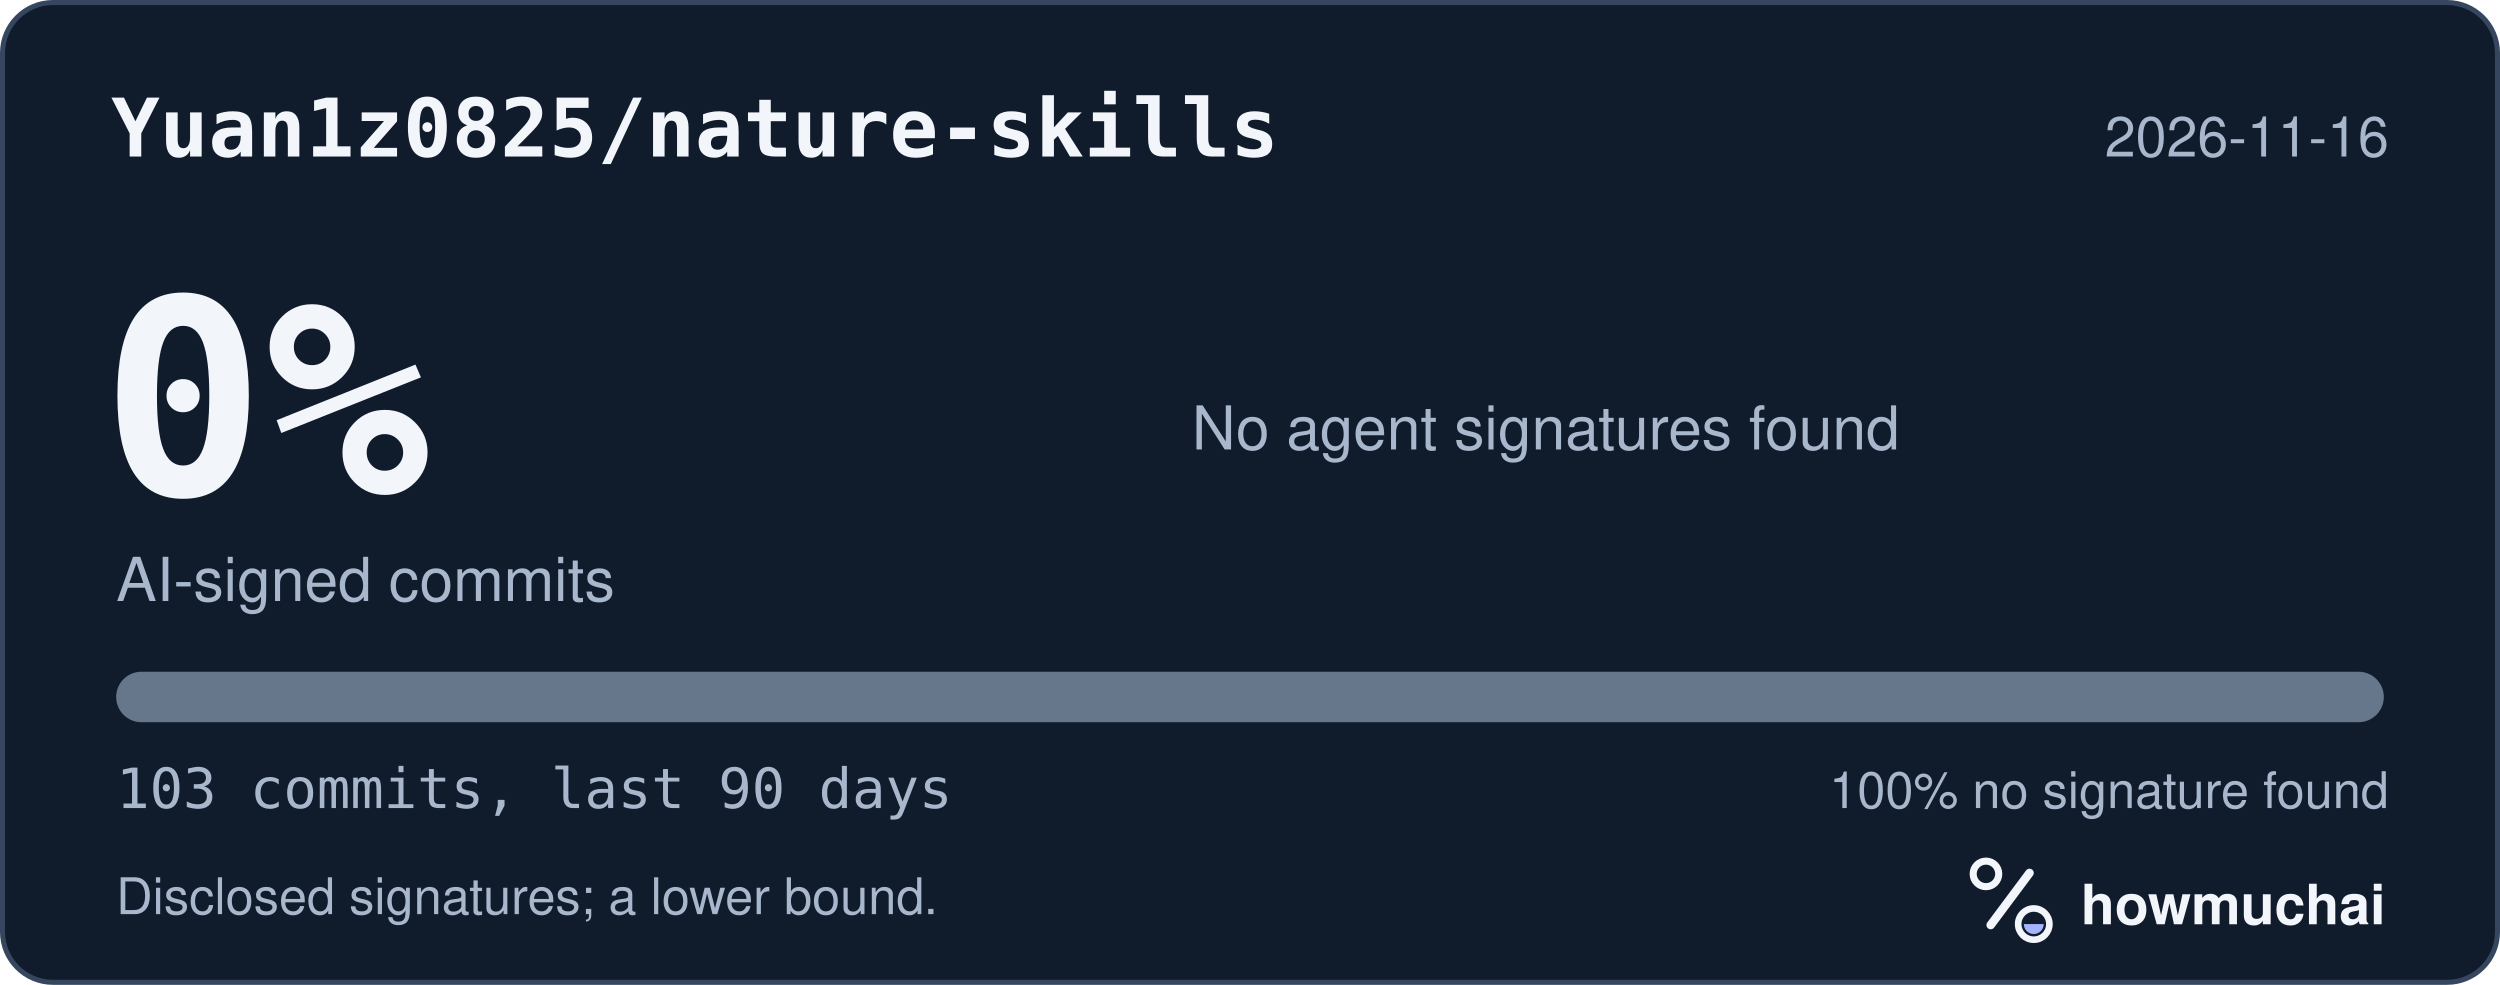
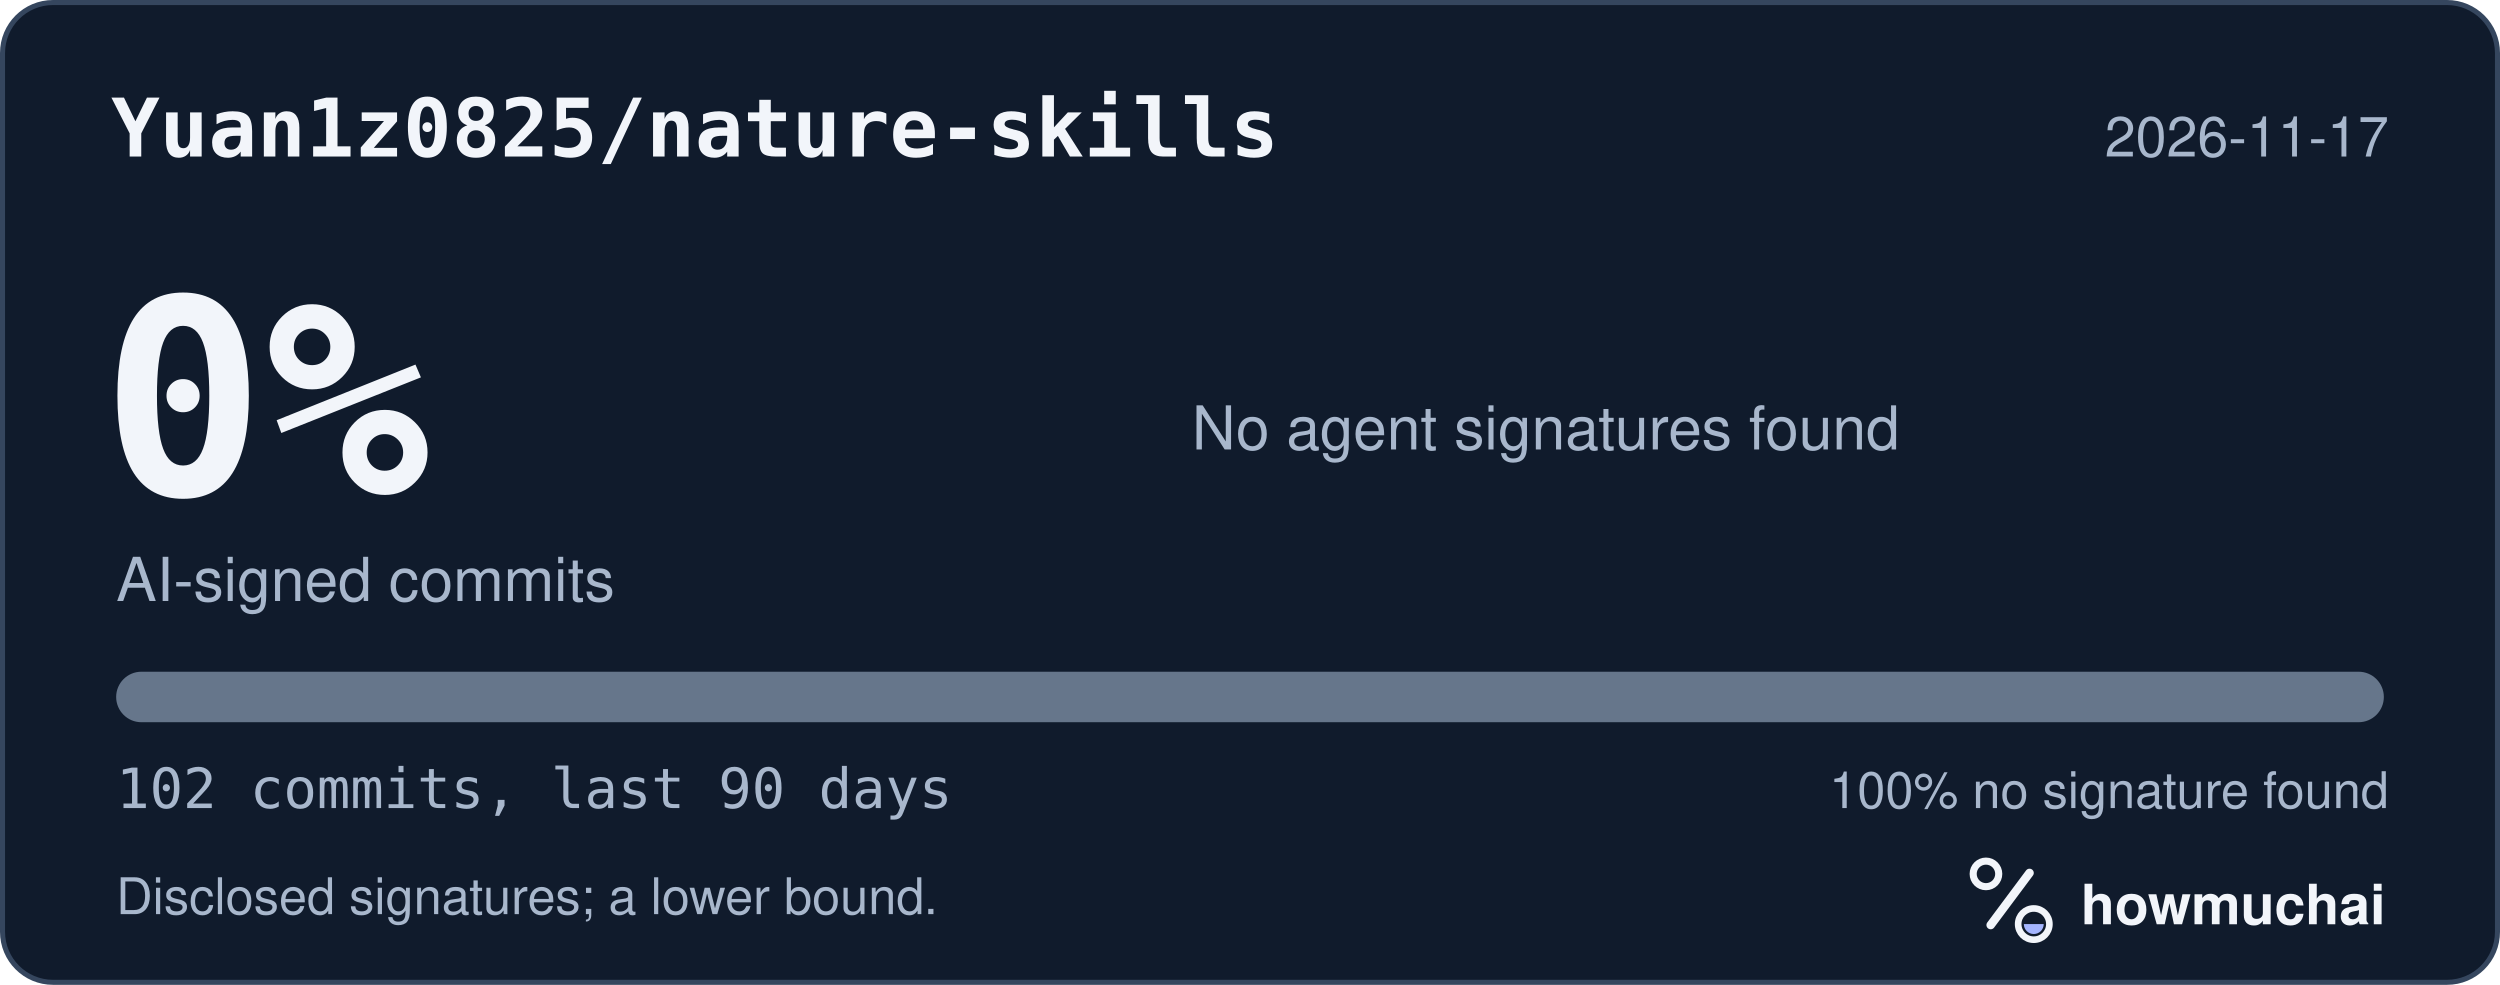
<svg xmlns="http://www.w3.org/2000/svg" width="495" height="195" viewBox="0 0 495 195" role="img" aria-labelledby="hm-t hm-d">
  <rect x="0.5" y="0.5" width="494" height="194" rx="10" fill="#101B2C" stroke="#35465E" />
  <text x="22" y="31" fill="#F2F5FA" font-family="ui-monospace, SF Mono, Menlo, Consolas, IBM Plex Mono, monospace" font-size="16" font-weight="600">Yuan1z0825/nature-skills</text>
-   <text x="473" y="31" fill="#A8B7CC" font-family="-apple-system, BlinkMacSystemFont, Segoe UI, Helvetica, Arial, Fira Sans, sans-serif" font-size="11" text-anchor="end">2026-11-16</text>
+   <text x="473" y="31" fill="#A8B7CC" font-family="-apple-system, BlinkMacSystemFont, Segoe UI, Helvetica, Arial, Fira Sans, sans-serif" font-size="11" text-anchor="end">2026-11-17</text>
  <text x="20" y="98" fill="#F2F5FA" font-family="ui-monospace, SF Mono, Menlo, Consolas, IBM Plex Mono, monospace" font-size="54" font-weight="700">0%</text>
  <text x="23" y="119" fill="#A8B7CC" font-family="-apple-system, BlinkMacSystemFont, Segoe UI, Helvetica, Arial, Fira Sans, sans-serif" font-size="12">AI-signed commits</text>
  <text x="236" y="89" fill="#A8B7CC" font-family="-apple-system, BlinkMacSystemFont, Segoe UI, Helvetica, Arial, Fira Sans, sans-serif" font-size="12">No agent signatures found</text>
  <defs>
    <clipPath id="hm-bar">
      <rect x="23" y="133" width="449" height="10" rx="5" />
    </clipPath>
  </defs>
  <rect x="23" y="133" width="449" height="10" rx="5" fill="#66768B" />
  <g clip-path="url(#hm-bar)" />
-   <text x="23" y="160" fill="#A8B7CC" font-family="ui-monospace, SF Mono, Menlo, Consolas, IBM Plex Mono, monospace" font-size="11">103 commits, last 90 days</text>
+   <text x="23" y="160" fill="#A8B7CC" font-family="ui-monospace, SF Mono, Menlo, Consolas, IBM Plex Mono, monospace" font-size="11">102 commits, last 90 days</text>
  <text x="473" y="160" fill="#A8B7CC" font-family="-apple-system, BlinkMacSystemFont, Segoe UI, Helvetica, Arial, Fira Sans, sans-serif" font-size="10" text-anchor="end">100% no signature found</text>
  <text x="23" y="181" fill="#A8B7CC" font-family="-apple-system, BlinkMacSystemFont, Segoe UI, Helvetica, Arial, Fira Sans, sans-serif" font-size="10">Disclosed signatures; a lower bound.</text>
  <g transform="translate(386 166) scale(0.046875)">
    <circle cx="154" cy="150" r="54" fill="none" stroke="#F2F5FA" stroke-width="30" />
    <path d="M174 366 338 146" fill="none" stroke="#F2F5FA" stroke-width="36" stroke-linecap="round" />
    <circle cx="356" cy="362" r="66" fill="none" stroke="#F2F5FA" stroke-width="28" />
    <path d="M314 362a42 42 0 0 0 84 0Z" fill="#A4B5FF" />
  </g>
  <text x="412" y="183" fill="#F2F5FA" font-family="-apple-system, BlinkMacSystemFont, Segoe UI, Helvetica, Arial, Fira Sans, sans-serif" font-size="11" font-weight="650">howmuchai</text>
</svg>
